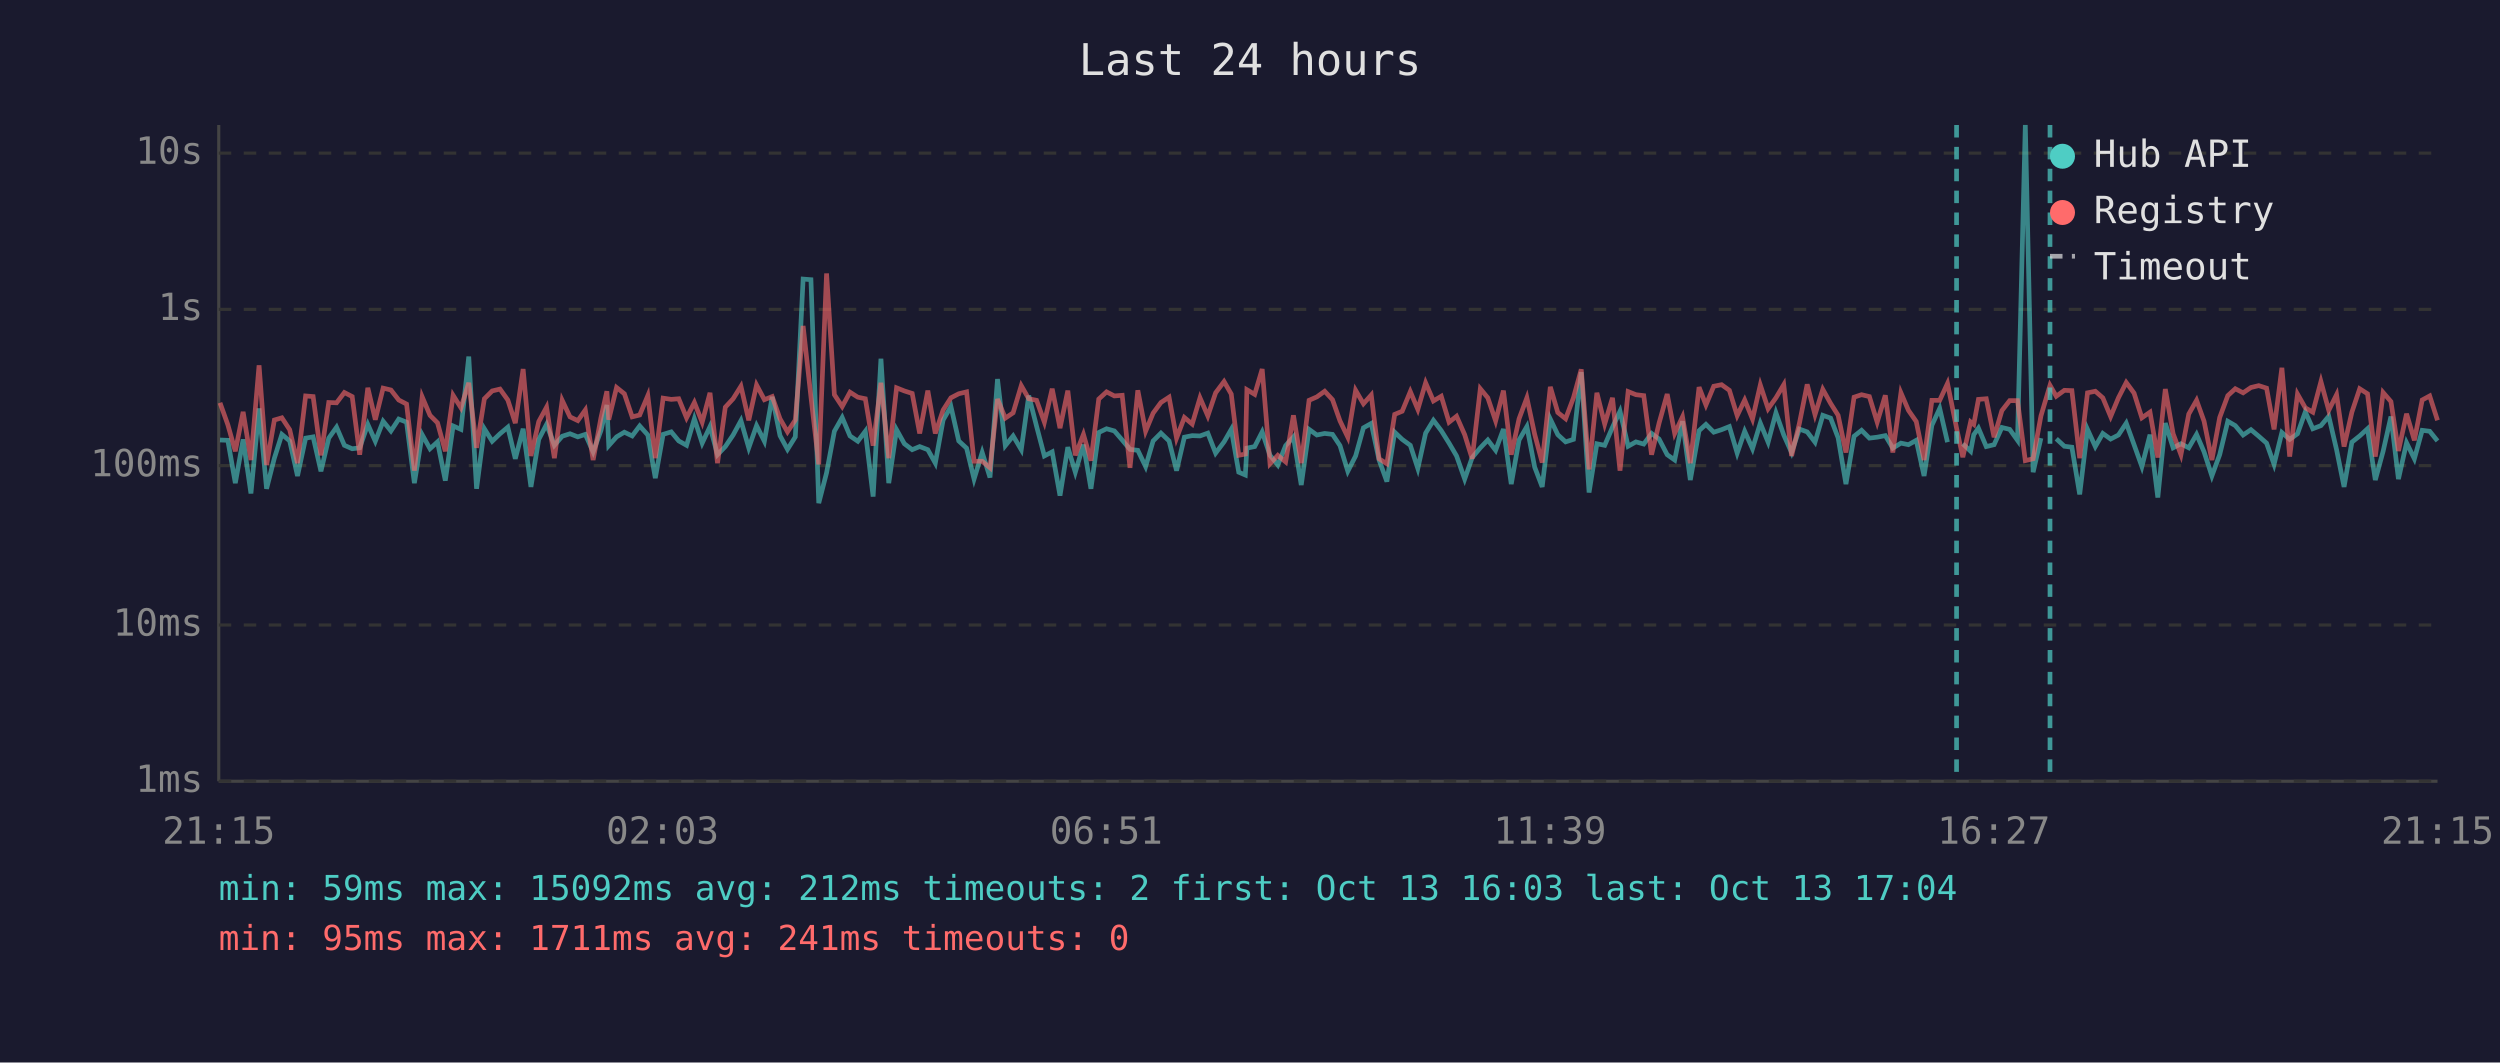
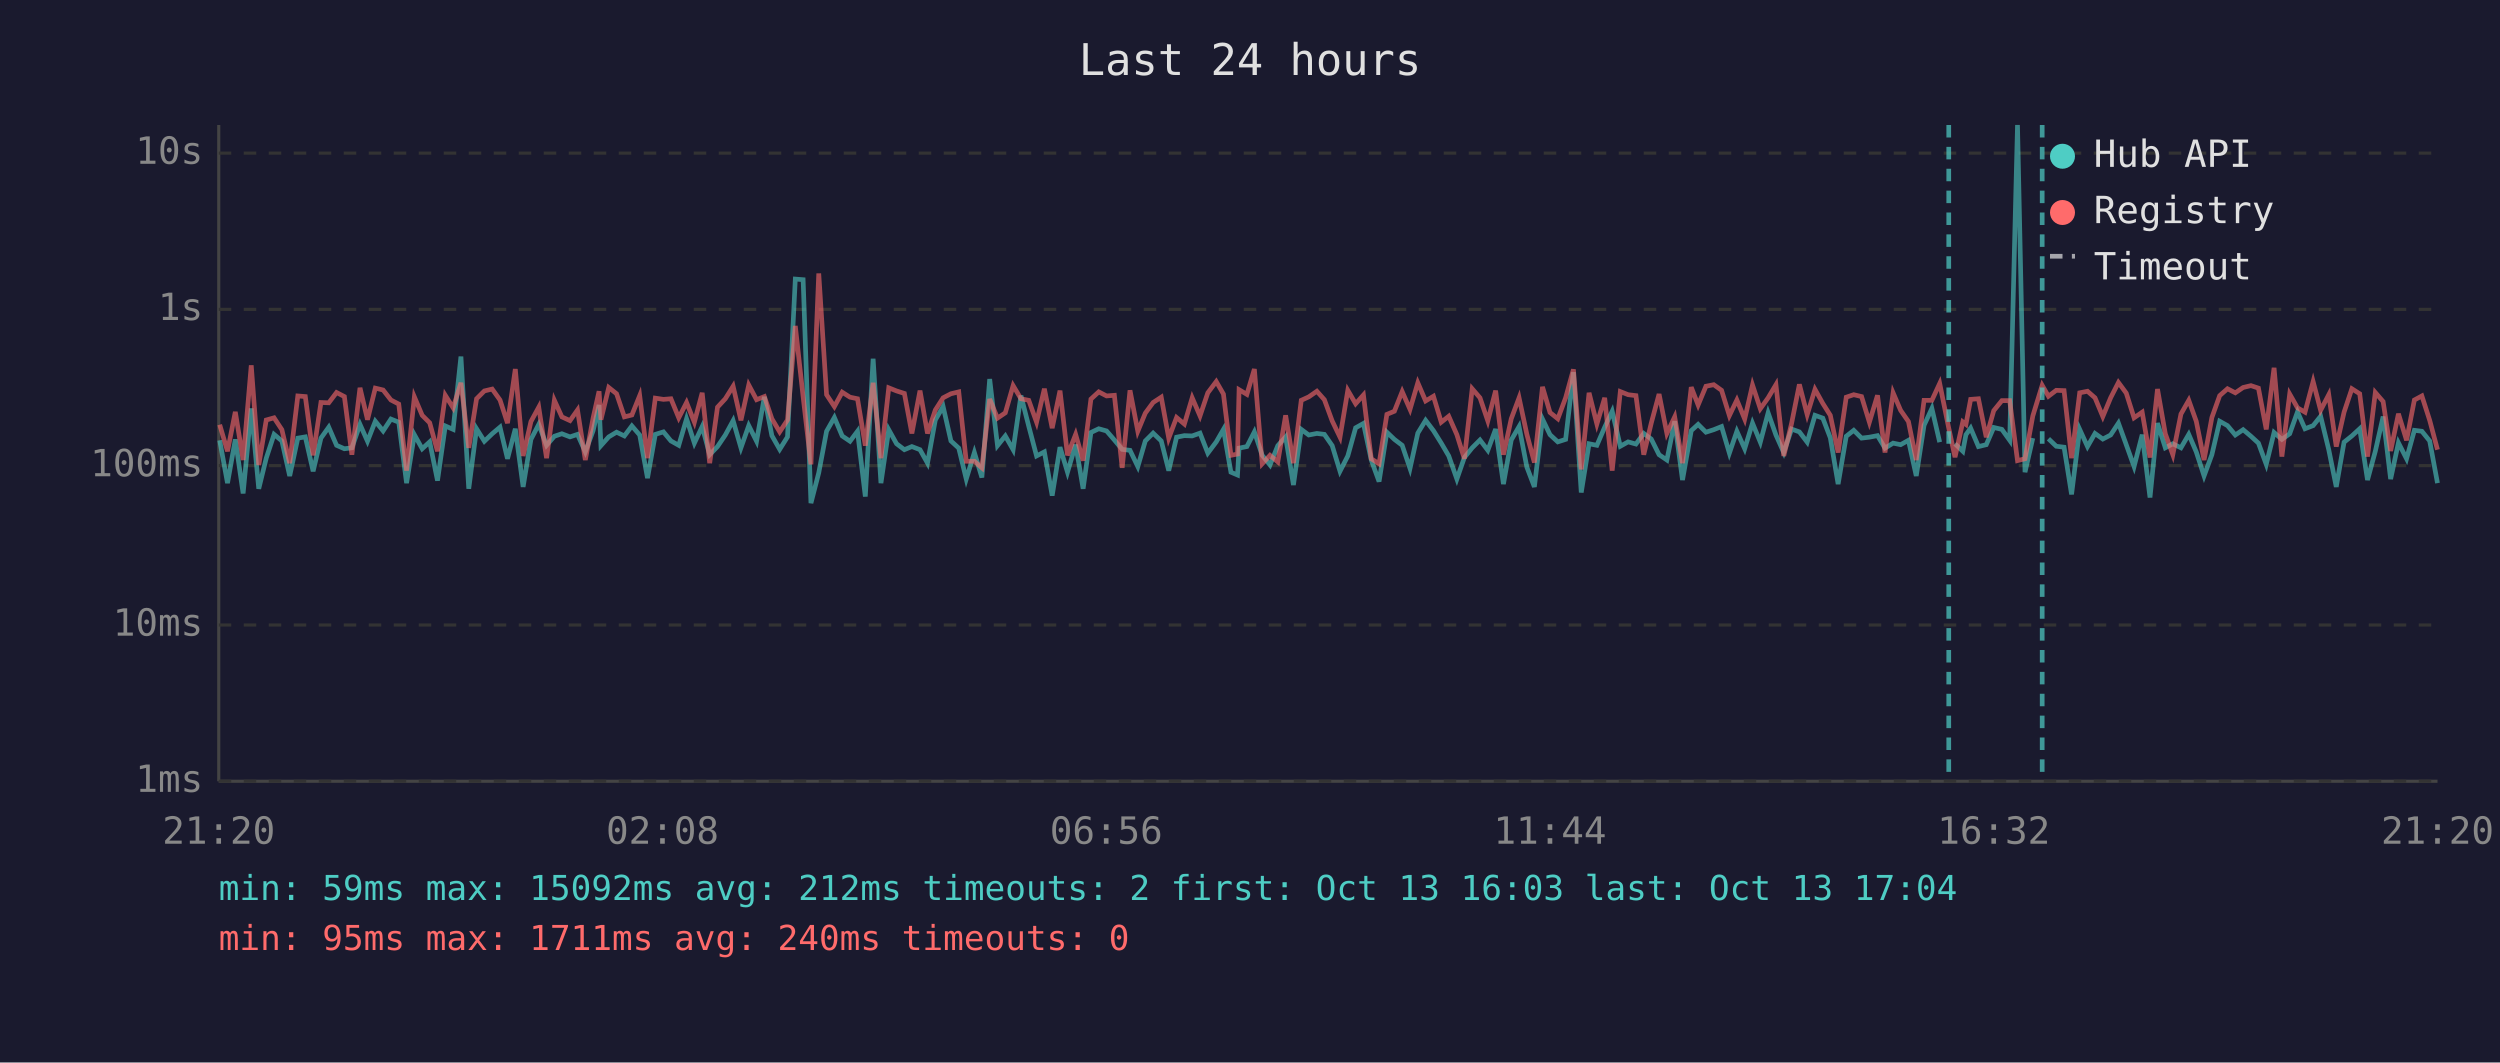
<svg xmlns="http://www.w3.org/2000/svg" viewBox="0 0 800 340" font-family="monospace" font-size="12">
  <rect width="800" height="340" fill="#1a1a2e" />
  <text x="400" y="24" fill="#e0e0e0" font-size="14" text-anchor="middle">Last 24 hours</text>
  <line x1="70" y1="40" x2="70" y2="250" stroke="#444" stroke-width="1" />
  <line x1="70" y1="250" x2="780" y2="250" stroke="#444" stroke-width="1" />
  <line x1="70" y1="250" x2="780" y2="250" stroke="#333" stroke-width="1" stroke-dasharray="4" />
  <text x="65" y="250" fill="#888" text-anchor="end" dominant-baseline="middle">1ms</text>
  <line x1="70" y1="200" x2="780" y2="200" stroke="#333" stroke-width="1" stroke-dasharray="4" />
  <text x="65" y="200" fill="#888" text-anchor="end" dominant-baseline="middle">10ms</text>
  <line x1="70" y1="149" x2="780" y2="149" stroke="#333" stroke-width="1" stroke-dasharray="4" />
  <text x="65" y="149" fill="#888" text-anchor="end" dominant-baseline="middle">100ms</text>
  <line x1="70" y1="99" x2="780" y2="99" stroke="#333" stroke-width="1" stroke-dasharray="4" />
  <text x="65" y="99" fill="#888" text-anchor="end" dominant-baseline="middle">1s</text>
  <line x1="70" y1="49" x2="780" y2="49" stroke="#333" stroke-width="1" stroke-dasharray="4" />
  <text x="65" y="49" fill="#888" text-anchor="end" dominant-baseline="middle">10s</text>
-   <text x="70" y="270" fill="#888" text-anchor="middle">21:15</text>
-   <text x="212" y="270" fill="#888" text-anchor="middle">02:03</text>
-   <text x="354" y="270" fill="#888" text-anchor="middle">06:51</text>
-   <text x="496" y="270" fill="#888" text-anchor="middle">11:39</text>
-   <text x="638" y="270" fill="#888" text-anchor="middle">16:27</text>
-   <text x="780" y="270" fill="#888" text-anchor="middle">21:15</text>
-   <polyline points="70.4,140.8 72.9,140.9 75.3,154.6 77.8,140.6 80.3,157.9 82.9,130.7 85.3,156.4 87.8,146.6 90.2,139.0 92.7,141.1 95.2,152.3 97.8,140.2 100.2,139.8 102.7,150.8 105.2,140.2 107.7,136.7 110.2,142.5 112.7,143.6 115.1,143.3 117.7,135.8 120.1,141.2 122.6,134.8 125.1,137.9 127.6,134.1 130.1,135.1 132.6,154.6 135.1,139.1 137.6,143.6 140.0,141.4 142.5,153.8 145.0,136.3 147.5,137.4 150.0,114.1 152.5,156.4 155.0,137.2 157.5,141.2 160.0,138.8 162.5,136.7 164.9,146.8 167.4,137.2 169.9,155.8 172.4,140.6 174.9,135.8 177.4,142.5 179.9,139.6 182.4,138.8 184.9,139.8 187.3,139.0 189.8,144.6 192.3,137.8 194.2,129.6 194.8,142.6 197.3,139.8 199.8,138.3 202.3,139.5 204.7,136.3 207.3,139.2 209.7,153.0 212.2,139.0 214.8,138.2 217.2,141.1 219.7,142.5 222.2,134.0 224.7,141.8 227.2,136.5 229.6,145.5 232.1,142.9 234.6,139.2 237.1,134.6 239.6,143.3 242.1,136.2 244.6,141.2 247.1,127.0 249.6,139.4 252.0,143.8 254.5,139.8 257.0,89.3 259.5,89.5 262.0,161.0 264.5,151.3 267.0,138.0 269.5,133.6 272.0,139.5 274.5,141.2 276.9,138.0 279.4,158.9 281.9,114.8 284.4,154.6 286.9,137.5 289.4,142.0 291.9,143.9 294.3,142.9 296.9,143.9 299.3,148.2 301.8,134.4 304.3,130.1 306.8,141.1 309.3,143.4 311.7,153.3 314.3,144.8 316.8,152.8 319.2,121.3 321.7,142.6 324.2,139.5 326.8,143.9 329.2,126.6 331.7,136.4 334.2,145.9 336.7,144.6 339.2,158.6 341.7,143.1 344.1,151.1 346.7,142.3 349.1,156.4 351.6,138.4 354.1,137.2 356.6,137.9 359.1,140.8 361.6,143.8 364.1,144.1 366.6,149.3 369.0,141.1 371.5,138.6 374.1,141.1 376.5,150.6 379.0,139.9 381.5,139.4 384.0,139.5 386.5,138.6 389.0,145.0 391.7,141.4 394.0,137.4 396.4,151.1 398.5,152.0 399.0,143.4 401.5,142.9 403.9,138.2 406.4,145.7 408.9,148.8 411.4,142.6 413.9,139.8 416.4,155.2 418.9,137.4 421.4,139.2 423.9,138.7 426.4,139.0 428.8,142.6 431.3,150.8 433.8,145.9 436.3,136.9 438.8,135.5 441.3,147.2 443.8,154.1 446.3,138.3 448.7,140.6 451.3,142.5 453.7,149.9 456.2,138.6 458.7,134.5 461.2,137.8 463.7,141.8 466.1,145.9 468.7,153.3 471.1,146.4 473.7,143.3 476.1,140.8 478.6,144.1 481.1,137.3 483.6,154.9 486.1,140.8 488.6,136.5 491.1,149.5 493.5,155.8 496.1,134.1 498.5,139.1 501.0,141.4 503.5,140.6 506.0,119.1 508.5,157.6 511.0,142.0 513.5,142.5 516.0,136.7 518.4,131.6 521.0,142.8 523.5,141.4 526.0,142.1 528.5,138.7 530.9,140.5 533.5,145.5 535.9,147.2 538.4,134.8 540.9,153.6 543.7,137.8 545.9,135.8 548.4,138.3 550.9,137.5 553.4,136.5 555.9,145.0 558.3,138.0 560.8,143.6 563.3,135.4 565.8,141.5 568.3,132.1 570.8,139.2 573.3,144.8 575.8,137.3 578.3,138.2 580.8,141.5 583.3,132.9 585.8,133.8 588.2,140.1 590.7,154.9 593.3,139.6 595.7,137.7 598.2,140.2 600.7,139.9 603.3,139.4 605.7,143.4 608.3,141.8 610.7,142.3 613.2,140.9 615.7,152.3 618.2,136.1 620.7,130.7 623.2,141.5" fill="none" stroke="#4ecdc4" stroke-width="1.5" opacity="0.6" />
-   <polyline points="628.1,142.0 630.6,144.4 631.6,139.1 633.1,137.0 635.6,142.9 638.1,142.3 640.6,136.8 643.1,137.4 645.6,140.9 648.1,40.0 650.6,151.1 653.1,140.2" fill="none" stroke="#4ecdc4" stroke-width="1.5" opacity="0.6" />
-   <polyline points="658.0,140.4 660.6,142.8 663.0,143.1 665.5,158.2 668.0,137.4 670.5,142.9 672.9,138.7 675.4,140.5 677.9,139.2 680.4,135.4 682.9,142.3 685.4,149.3 688.0,139.1 690.5,159.2 692.9,135.4 695.4,143.3 697.9,142.0 700.4,143.3 702.9,139.0 705.3,144.6 707.8,152.3 710.3,145.5 712.9,134.8 715.3,136.2 717.8,139.2 720.3,137.5 722.8,139.6 725.3,141.8 727.7,148.6 730.2,138.4 732.7,140.6 735.2,138.8 737.7,131.8 740.1,137.2 742.7,136.2 745.2,133.2 747.7,143.9 750.1,155.8 752.6,141.5 755.1,139.5 757.6,137.2 760.1,153.6 762.6,144.4 765.1,133.3 767.5,153.3 770.1,141.7 772.6,146.8 775.1,137.7 777.5,138.0 780.0,141.1" fill="none" stroke="#4ecdc4" stroke-width="1.5" opacity="0.6" />
-   <polyline points="70.4,128.9 72.9,135.9 75.3,144.4 77.8,131.8 80.3,147.2 82.9,116.9 85.3,148.8 87.8,134.4 90.2,133.7 92.7,137.5 95.2,148.2 97.8,126.7 100.2,126.9 102.7,145.7 105.2,128.8 107.7,128.9 110.2,125.6 112.7,126.9 115.1,145.5 117.7,124.1 120.1,134.3 122.6,124.2 125.1,124.8 127.6,128.0 130.1,129.3 132.6,150.6 135.1,127.0 137.6,132.9 140.0,135.3 142.5,144.4 145.0,126.5 147.5,130.5 150.0,122.5 152.5,143.3 155.0,127.6 157.5,125.1 160.0,124.5 162.5,128.0 164.9,135.4 167.4,118.1 169.9,145.9 172.4,134.9 174.9,130.3 177.4,146.6 179.9,128.1 182.4,133.4 184.9,134.6 187.3,131.2 189.8,147.2 192.3,133.7 194.2,125.2 194.8,134.3 197.3,124.0 199.8,126.0 202.3,133.4 204.7,132.8 207.3,126.6 209.7,146.6 212.2,127.4 214.8,127.8 217.2,127.6 219.7,133.7 222.2,128.8 224.7,135.1 227.2,125.7 229.6,148.2 232.1,130.3 234.6,127.6 237.1,123.6 239.6,134.5 242.1,123.2 244.6,127.9 247.1,126.9 249.6,134.0 252.0,138.2 254.5,134.4 257.0,104.3 259.5,127.0 262.0,148.6 264.5,87.5 267.0,126.3 269.5,130.1 272.0,125.5 274.5,127.1 276.9,127.6 279.4,142.6 281.9,122.5 284.4,146.6 286.9,124.1 289.4,125.1 291.9,125.9 294.3,138.7 296.9,125.0 299.3,138.7 301.8,131.2 304.3,127.3 306.8,126.0 309.3,125.4 311.7,147.6 314.3,147.6 316.8,149.7 319.2,127.7 321.7,133.8 324.2,132.1 326.8,123.4 329.2,127.6 331.7,128.1 334.2,135.1 336.7,124.4 339.2,137.0 341.7,125.0 344.1,145.7 346.7,139.0 349.1,147.4 351.6,127.7 354.1,125.4 356.6,126.7 359.1,126.5 361.6,149.7 364.1,124.9 366.6,138.0 369.0,132.2 371.5,128.8 374.1,127.1 376.5,140.2 379.0,133.6 381.5,135.7 384.0,127.3 386.5,133.1 389.0,125.7 391.7,122.1 394.0,126.1 396.4,145.7 398.5,145.3 399.0,124.7 401.5,126.2 403.9,118.1 406.4,148.4 408.9,145.7 411.4,147.8 413.9,132.9 416.4,148.2 418.9,128.1 421.4,127.0 423.9,125.2 426.4,127.9 428.8,134.7 431.3,139.9 433.8,124.9 436.3,129.2 438.8,126.4 441.3,146.8 443.8,148.4 446.3,132.6 448.7,131.6 451.3,125.3 453.7,131.0 456.2,122.5 458.7,128.3 461.2,126.8 463.7,135.1 466.1,133.2 468.7,139.1 471.1,146.8 473.7,124.4 476.1,127.3 478.6,134.7 481.1,125.0 483.6,145.5 486.1,134.0 488.6,127.3 491.1,139.0 493.5,148.0 496.1,123.8 498.5,132.0 501.0,134.0 503.5,127.3 506.0,118.2 508.5,150.2 511.0,125.7 513.5,135.7 516.0,127.3 518.4,150.6 521.0,125.3 523.5,126.3 526.0,126.6 528.5,145.5 530.9,135.4 533.5,126.1 535.9,138.7 538.4,133.4 540.9,148.2 543.7,123.9 545.9,129.6 548.4,123.6 550.9,123.1 553.4,124.9 555.9,133.0 558.3,128.0 560.8,134.1 563.3,123.2 565.8,130.8 568.3,127.3 570.8,123.1 573.3,145.9 575.8,135.5 578.3,123.0 580.8,132.7 583.3,124.6 585.8,129.1 588.2,132.9 590.7,144.8 593.3,127.1 595.7,126.3 598.2,126.9 600.7,135.1 603.3,126.5 605.7,144.8 608.3,125.7 610.7,131.3 613.2,134.9 615.7,147.2 618.2,128.1 620.7,128.1 623.2,122.7 626.1,137.0 628.1,146.3 630.6,135.0 631.6,135.8 633.1,127.8 635.6,127.6 638.1,139.9 640.6,131.4 643.1,128.2 645.6,128.2 648.1,147.4 650.6,146.8 653.1,133.1 656.0,123.3 658.0,126.8 660.6,124.9 663.0,125.0 665.5,146.6 668.0,125.7 670.5,125.2 672.9,127.3 675.4,133.3 677.9,127.3 680.4,122.4 682.9,125.8 685.4,133.7 688.0,131.9 690.5,146.4 692.9,124.5 695.4,138.8 697.9,145.5 700.4,132.5 702.9,128.1 705.3,134.8 707.8,147.2 710.3,133.6 712.9,126.6 715.3,124.4 717.8,125.7 720.3,124.0 722.8,123.4 725.3,124.2 727.7,137.4 730.2,117.7 732.7,146.1 735.2,126.1 737.7,130.5 740.1,131.9 742.7,122.1 745.2,131.3 747.7,126.3 750.1,142.9 752.6,131.9 755.1,124.4 757.6,126.0 760.1,146.1 762.6,125.6 765.1,128.5 767.5,144.3 770.1,132.4 772.6,140.9 775.1,128.0 777.5,126.7 780.0,134.5" fill="none" stroke="#ff6b6b" stroke-width="1.5" opacity="0.6" />
-   <line x1="626.1" y1="40" x2="626.1" y2="250" stroke="#4ecdc4" stroke-width="1.5" stroke-dasharray="4,3" opacity="0.7" />
-   <line x1="656.0" y1="40" x2="656.0" y2="250" stroke="#4ecdc4" stroke-width="1.5" stroke-dasharray="4,3" opacity="0.7" />
+   <text x="70" y="270" fill="#888" text-anchor="middle">21:20</text>
+   <text x="212" y="270" fill="#888" text-anchor="middle">02:08</text>
+   <text x="354" y="270" fill="#888" text-anchor="middle">06:56</text>
+   <text x="496" y="270" fill="#888" text-anchor="middle">11:44</text>
+   <text x="638" y="270" fill="#888" text-anchor="middle">16:32</text>
+   <text x="780" y="270" fill="#888" text-anchor="middle">21:20</text>
+   <polyline points="70.3,140.9 72.8,154.6 75.3,140.6 77.8,157.9 80.4,130.7 82.8,156.4 85.2,146.6 87.7,139.0 90.2,141.1 92.7,152.3 95.3,140.2 97.7,139.8 100.2,150.8 102.7,140.2 105.2,136.7 107.7,142.5 110.2,143.6 112.6,143.3 115.2,135.8 117.6,141.2 120.1,134.8 122.6,137.9 125.1,134.1 127.6,135.1 130.1,154.6 132.6,139.1 135.1,143.6 137.5,141.4 140.0,153.8 142.5,136.3 145.0,137.4 147.5,114.1 150.0,156.4 152.5,137.2 155.0,141.2 157.5,138.8 160.0,136.7 162.4,146.8 164.9,137.2 167.4,155.8 169.9,140.6 172.4,135.8 174.9,142.5 177.4,139.6 179.8,138.8 182.4,139.8 184.8,139.0 187.3,144.6 189.8,137.8 191.7,129.6 192.3,142.6 194.8,139.8 197.3,138.3 199.8,139.5 202.2,136.3 204.7,139.2 207.2,153.0 209.7,139.0 212.3,138.2 214.7,141.1 217.2,142.5 219.7,134.0 222.2,141.8 224.7,136.5 227.1,145.5 229.6,142.9 232.1,139.2 234.6,134.6 237.1,143.3 239.6,136.2 242.1,141.2 244.6,127.0 247.0,139.4 249.5,143.8 252.0,139.8 254.5,89.3 257.0,89.5 259.5,161.0 262.0,151.3 264.5,138.0 267.0,133.6 269.5,139.5 272.0,141.2 274.4,138.0 276.9,158.9 279.4,114.8 281.9,154.6 284.4,137.5 286.9,142.0 289.4,143.9 291.8,142.9 294.4,143.9 296.8,148.2 299.3,134.4 301.8,130.1 304.3,141.1 306.8,143.4 309.2,153.3 311.8,144.8 314.2,152.8 316.7,121.3 319.2,142.6 321.7,139.5 324.2,143.9 326.7,126.6 329.2,136.4 331.7,145.9 334.2,144.6 336.7,158.6 339.2,143.1 341.6,151.1 344.2,142.3 346.6,156.4 349.1,138.4 351.6,137.2 354.1,137.9 356.6,140.8 359.1,143.8 361.6,144.1 364.1,149.3 366.5,141.1 369.0,138.6 371.6,141.1 374.0,150.6 376.5,139.9 379.0,139.4 381.5,139.5 384.0,138.6 386.5,145.0 389.2,141.4 391.5,137.4 393.9,151.1 396.0,152.0 396.5,143.4 399.0,142.9 401.4,138.2 403.9,145.7 406.4,148.8 408.9,142.6 411.4,139.8 413.9,155.2 416.4,137.4 418.8,139.2 421.4,138.7 423.8,139.0 426.3,142.6 428.8,150.8 431.3,145.9 433.8,136.9 436.3,135.5 438.8,147.2 441.3,154.1 443.8,138.3 446.2,140.6 448.7,142.5 451.2,149.9 453.7,138.6 456.2,134.5 458.7,137.8 461.2,141.8 463.6,145.9 466.2,153.3 468.6,146.4 471.1,143.3 473.6,140.8 476.1,144.1 478.6,137.3 481.1,154.9 483.6,140.8 486.1,136.5 488.6,149.5 491.0,155.8 493.6,134.1 496.0,139.1 498.5,141.4 501.0,140.6 503.5,119.1 506.0,157.6 508.5,142.0 511.0,142.5 513.5,136.7 515.9,131.6 518.5,142.8 521.0,141.4 523.5,142.1 526.0,138.7 528.4,140.5 530.9,145.5 533.4,147.2 535.9,134.8 538.4,153.6 541.2,137.8 543.4,135.8 545.9,138.3 548.4,137.5 550.9,136.5 553.4,145.0 555.8,138.0 558.3,143.6 560.8,135.4 563.3,141.5 565.8,132.1 568.3,139.2 570.8,144.8 573.3,137.3 575.8,138.2 578.3,141.5 580.8,132.9 583.3,133.8 585.7,140.1 588.2,154.9 590.8,139.6 593.2,137.7 595.7,140.2 598.2,139.9 600.8,139.4 603.2,143.4 605.8,141.8 608.2,142.3 610.7,140.9 613.2,152.3 615.7,136.1 618.2,130.7 620.7,141.5" fill="none" stroke="#4ecdc4" stroke-width="1.5" opacity="0.6" />
+   <polyline points="625.6,142.0 628.1,144.4 629.1,139.1 630.6,137.0 633.1,142.9 635.6,142.3 638.0,136.8 640.6,137.4 643.1,140.9 645.6,40.0 648.0,151.1 650.5,140.2" fill="none" stroke="#4ecdc4" stroke-width="1.5" opacity="0.6" />
+   <polyline points="655.5,140.4 658.0,142.8 660.5,143.1 662.9,158.2 665.5,137.4 668.0,142.9 670.4,138.7 672.9,140.5 675.4,139.2 677.9,135.4 680.4,142.3 682.9,149.3 685.5,139.1 688.0,159.2 690.4,135.4 692.9,143.3 695.3,142.0 697.9,143.3 700.4,139.0 702.8,144.6 705.3,152.3 707.8,145.5 710.3,134.8 712.8,136.2 715.3,139.2 717.8,137.5 720.3,139.6 722.7,141.8 725.2,148.6 727.7,138.4 730.2,140.6 732.7,138.8 735.2,131.8 737.6,137.2 740.2,136.2 742.6,133.2 745.2,143.9 747.6,155.8 750.1,141.5 752.6,139.5 755.1,137.2 757.6,153.6 760.1,144.4 762.6,133.3 765.0,153.3 767.5,141.7 770.1,146.8 772.6,137.7 775.0,138.0 777.5,141.1 780.0,154.6" fill="none" stroke="#4ecdc4" stroke-width="1.5" opacity="0.6" />
+   <polyline points="70.3,135.9 72.8,144.4 75.3,131.8 77.8,147.2 80.4,116.9 82.8,148.8 85.2,134.4 87.7,133.7 90.2,137.5 92.7,148.2 95.3,126.7 97.7,126.9 100.2,145.7 102.7,128.8 105.2,128.9 107.7,125.6 110.2,126.9 112.6,145.5 115.2,124.1 117.6,134.3 120.1,124.2 122.6,124.8 125.1,128.0 127.6,129.3 130.1,150.6 132.6,127.0 135.1,132.9 137.5,135.3 140.0,144.4 142.5,126.5 145.0,130.5 147.5,122.5 150.0,143.3 152.5,127.6 155.0,125.1 157.5,124.5 160.0,128.0 162.4,135.4 164.9,118.1 167.4,145.9 169.9,134.9 172.4,130.3 174.9,146.6 177.4,128.1 179.8,133.4 182.4,134.6 184.8,131.2 187.3,147.2 189.8,133.7 191.7,125.2 192.3,134.3 194.8,124.0 197.3,126.0 199.8,133.4 202.2,132.8 204.7,126.6 207.2,146.6 209.7,127.4 212.3,127.8 214.7,127.6 217.2,133.7 219.7,128.8 222.2,135.1 224.7,125.7 227.1,148.2 229.6,130.3 232.1,127.6 234.6,123.6 237.1,134.5 239.6,123.2 242.1,127.9 244.6,126.9 247.0,134.0 249.5,138.2 252.0,134.4 254.5,104.3 257.0,127.0 259.5,148.6 262.0,87.5 264.5,126.3 267.0,130.1 269.5,125.5 272.0,127.1 274.4,127.6 276.9,142.6 279.4,122.5 281.9,146.6 284.4,124.1 286.9,125.1 289.4,125.9 291.8,138.7 294.4,125.0 296.8,138.7 299.3,131.2 301.8,127.3 304.3,126.0 306.8,125.4 309.2,147.6 311.8,147.6 314.2,149.7 316.7,127.7 319.2,133.8 321.7,132.1 324.2,123.4 326.7,127.6 329.2,128.1 331.7,135.1 334.2,124.4 336.7,137.0 339.2,125.0 341.6,145.7 344.2,139.0 346.6,147.4 349.1,127.7 351.6,125.4 354.1,126.7 356.6,126.5 359.1,149.7 361.6,124.9 364.1,138.0 366.5,132.2 369.0,128.8 371.6,127.1 374.0,140.2 376.5,133.6 379.0,135.7 381.5,127.3 384.0,133.1 386.5,125.7 389.2,122.1 391.5,126.1 393.9,145.7 396.0,145.3 396.5,124.7 399.0,126.2 401.4,118.1 403.9,148.4 406.4,145.7 408.9,147.8 411.4,132.9 413.9,148.2 416.4,128.1 418.8,127.0 421.4,125.2 423.8,127.9 426.3,134.7 428.8,139.9 431.3,124.9 433.8,129.2 436.3,126.4 438.8,146.8 441.3,148.4 443.8,132.6 446.2,131.6 448.7,125.3 451.2,131.0 453.7,122.5 456.2,128.3 458.7,126.8 461.2,135.1 463.6,133.2 466.2,139.1 468.6,146.8 471.1,124.4 473.6,127.3 476.1,134.7 478.6,125.0 481.1,145.5 483.6,134.0 486.1,127.3 488.6,139.0 491.0,148.0 493.6,123.8 496.0,132.0 498.5,134.0 501.0,127.3 503.5,118.2 506.0,150.2 508.5,125.7 511.0,135.7 513.5,127.3 515.9,150.6 518.5,125.3 521.0,126.3 523.5,126.6 526.0,145.5 528.4,135.4 530.9,126.1 533.4,138.7 535.9,133.4 538.4,148.2 541.2,123.9 543.4,129.6 545.9,123.6 548.4,123.1 550.9,124.9 553.4,133.0 555.8,128.0 558.3,134.1 560.8,123.2 563.3,130.8 565.8,127.3 568.3,123.1 570.8,145.9 573.3,135.5 575.8,123.0 578.3,132.7 580.8,124.6 583.3,129.1 585.7,132.9 588.2,144.8 590.8,127.1 593.2,126.3 595.7,126.9 598.2,135.1 600.8,126.5 603.2,144.8 605.8,125.7 608.2,131.3 610.7,134.9 613.2,147.2 615.7,128.1 618.2,128.1 620.7,122.7 623.6,137.0 625.6,146.3 628.1,135.0 629.1,135.8 630.6,127.8 633.1,127.6 635.6,139.9 638.0,131.4 640.6,128.2 643.1,128.2 645.6,147.4 648.0,146.8 650.5,133.1 653.5,123.3 655.5,126.8 658.0,124.9 660.5,125.0 662.9,146.6 665.5,125.7 668.0,125.2 670.4,127.3 672.9,133.3 675.4,127.3 677.9,122.4 680.4,125.8 682.9,133.7 685.5,131.9 688.0,146.4 690.4,124.5 692.9,138.8 695.3,145.5 697.9,132.5 700.4,128.1 702.8,134.8 705.3,147.2 707.8,133.6 710.3,126.6 712.8,124.4 715.3,125.7 717.8,124.0 720.3,123.4 722.7,124.2 725.2,137.4 727.7,117.7 730.2,146.1 732.7,126.1 735.2,130.5 737.6,131.9 740.2,122.1 742.6,131.3 745.2,126.3 747.6,142.9 750.1,131.9 752.6,124.4 755.1,126.0 757.6,146.1 760.1,125.6 762.6,128.5 765.0,144.3 767.5,132.4 770.1,140.9 772.6,128.0 775.0,126.7 777.5,134.5 780.0,143.9" fill="none" stroke="#ff6b6b" stroke-width="1.5" opacity="0.6" />
+   <line x1="623.6" y1="40" x2="623.6" y2="250" stroke="#4ecdc4" stroke-width="1.5" stroke-dasharray="4,3" opacity="0.7" />
+   <line x1="653.5" y1="40" x2="653.5" y2="250" stroke="#4ecdc4" stroke-width="1.5" stroke-dasharray="4,3" opacity="0.7" />
  <circle cx="660" cy="50" r="4" fill="#4ecdc4" />
  <text x="670" y="50" fill="#e0e0e0" dominant-baseline="middle">Hub API</text>
  <circle cx="660" cy="68" r="4" fill="#ff6b6b" />
  <text x="670" y="68" fill="#e0e0e0" dominant-baseline="middle">Registry</text>
  <line x1="656" y1="82" x2="664" y2="82" stroke="#e0e0e0" stroke-width="1.5" stroke-dasharray="4,3" opacity="0.7" />
  <text x="670" y="86" fill="#e0e0e0" dominant-baseline="middle">Timeout</text>
  <text x="70" y="288" fill="#4ecdc4" font-size="11">min: 59ms  max: 15092ms  avg: 212ms  timeouts: 2  first: Oct 13 16:03  last: Oct 13 17:04</text>
-   <text x="70" y="304" fill="#ff6b6b" font-size="11">min: 95ms  max: 1711ms  avg: 241ms  timeouts: 0</text>
+   <text x="70" y="304" fill="#ff6b6b" font-size="11">min: 95ms  max: 1711ms  avg: 240ms  timeouts: 0</text>
</svg>
